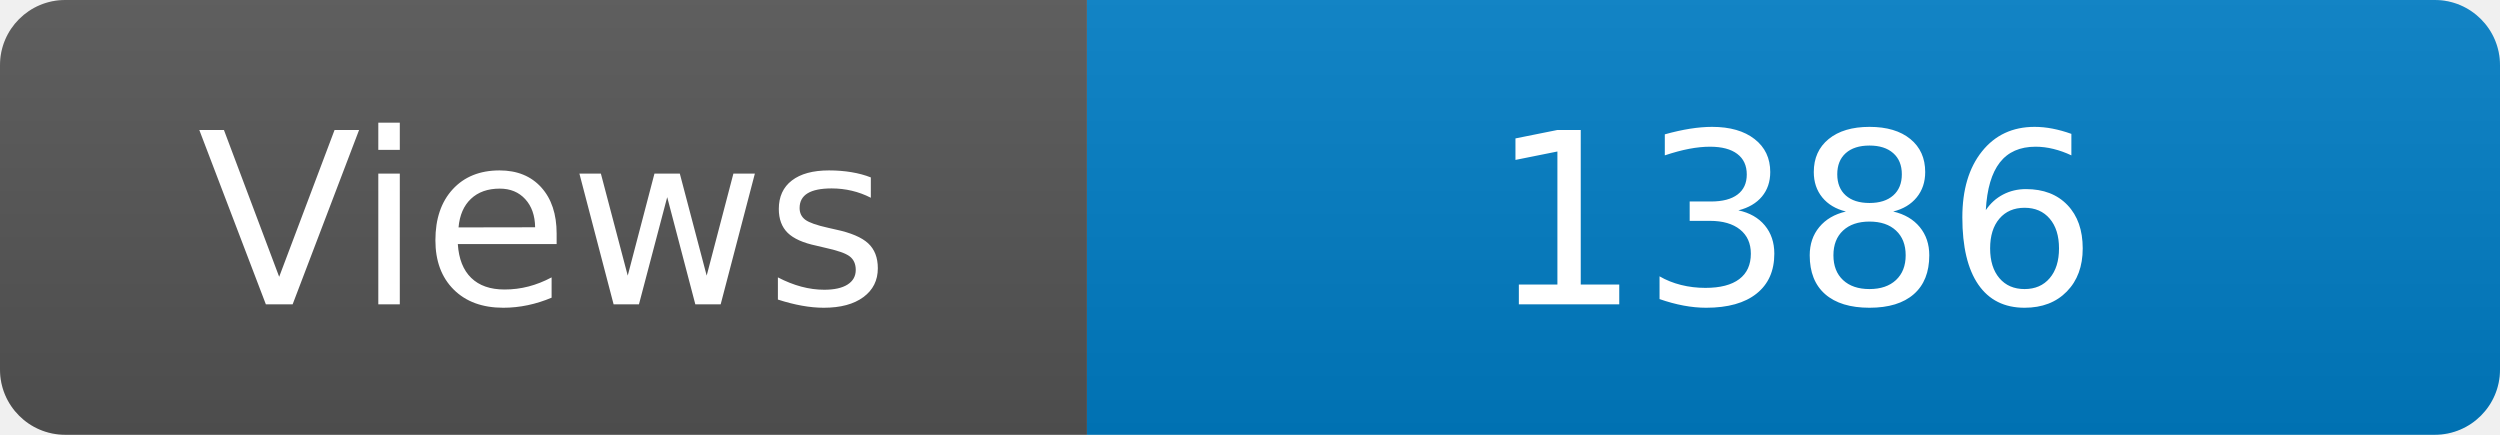
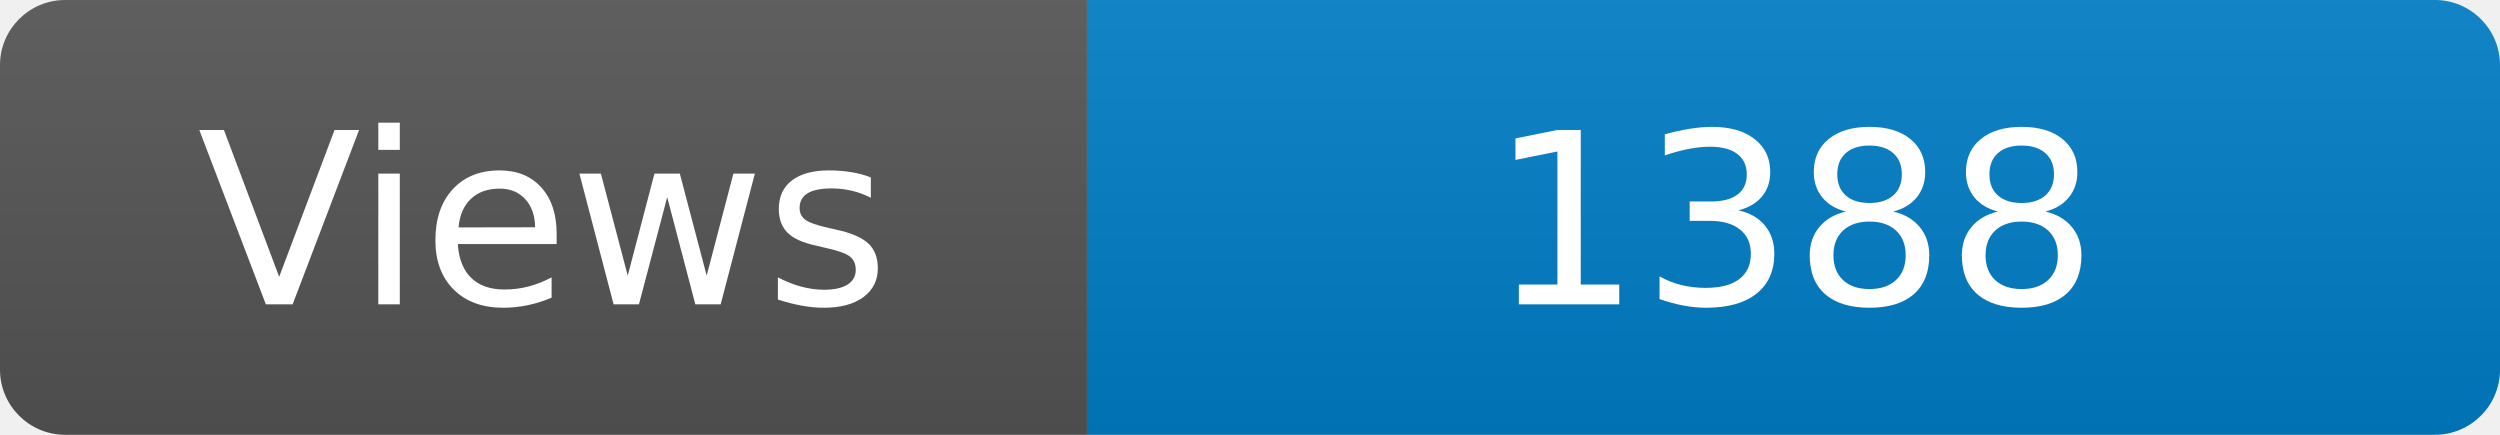
<svg xmlns="http://www.w3.org/2000/svg" width="115" height="20" role="img" aria-label="Maintained?: yes">
  <linearGradient id="s" x2="0" y2="100%">
    <stop offset="0" stop-color="#bbb" stop-opacity=".1" />
    <stop offset="1" stop-opacity=".1" />
  </linearGradient>
  <clipPath id="r">
    <rect width="115" height="20" rx="3" fill="#fff" />
  </clipPath>
  <g clip-path="url(#r)">
    <rect width="50" height="20" fill="#555" />
    <rect x="50" width="160" height="20" fill="#007ec6" />
    <rect width="115" height="20" fill="url(#s)" />
  </g>
  <g fill="#fff" text-anchor="middle" font-family="Verdana,Geneva,DejaVu Sans,sans-serif" font-size="110">
    <text x="250" y="140" transform="scale(.1)" fill="#fff">Views</text>
-     <text x="825" y="140" transform="scale(.1)" fill="#fff">1386</text>
+     <text x="825" y="140" transform="scale(.1)" fill="#fff">1388</text>
  </g>
</svg>
